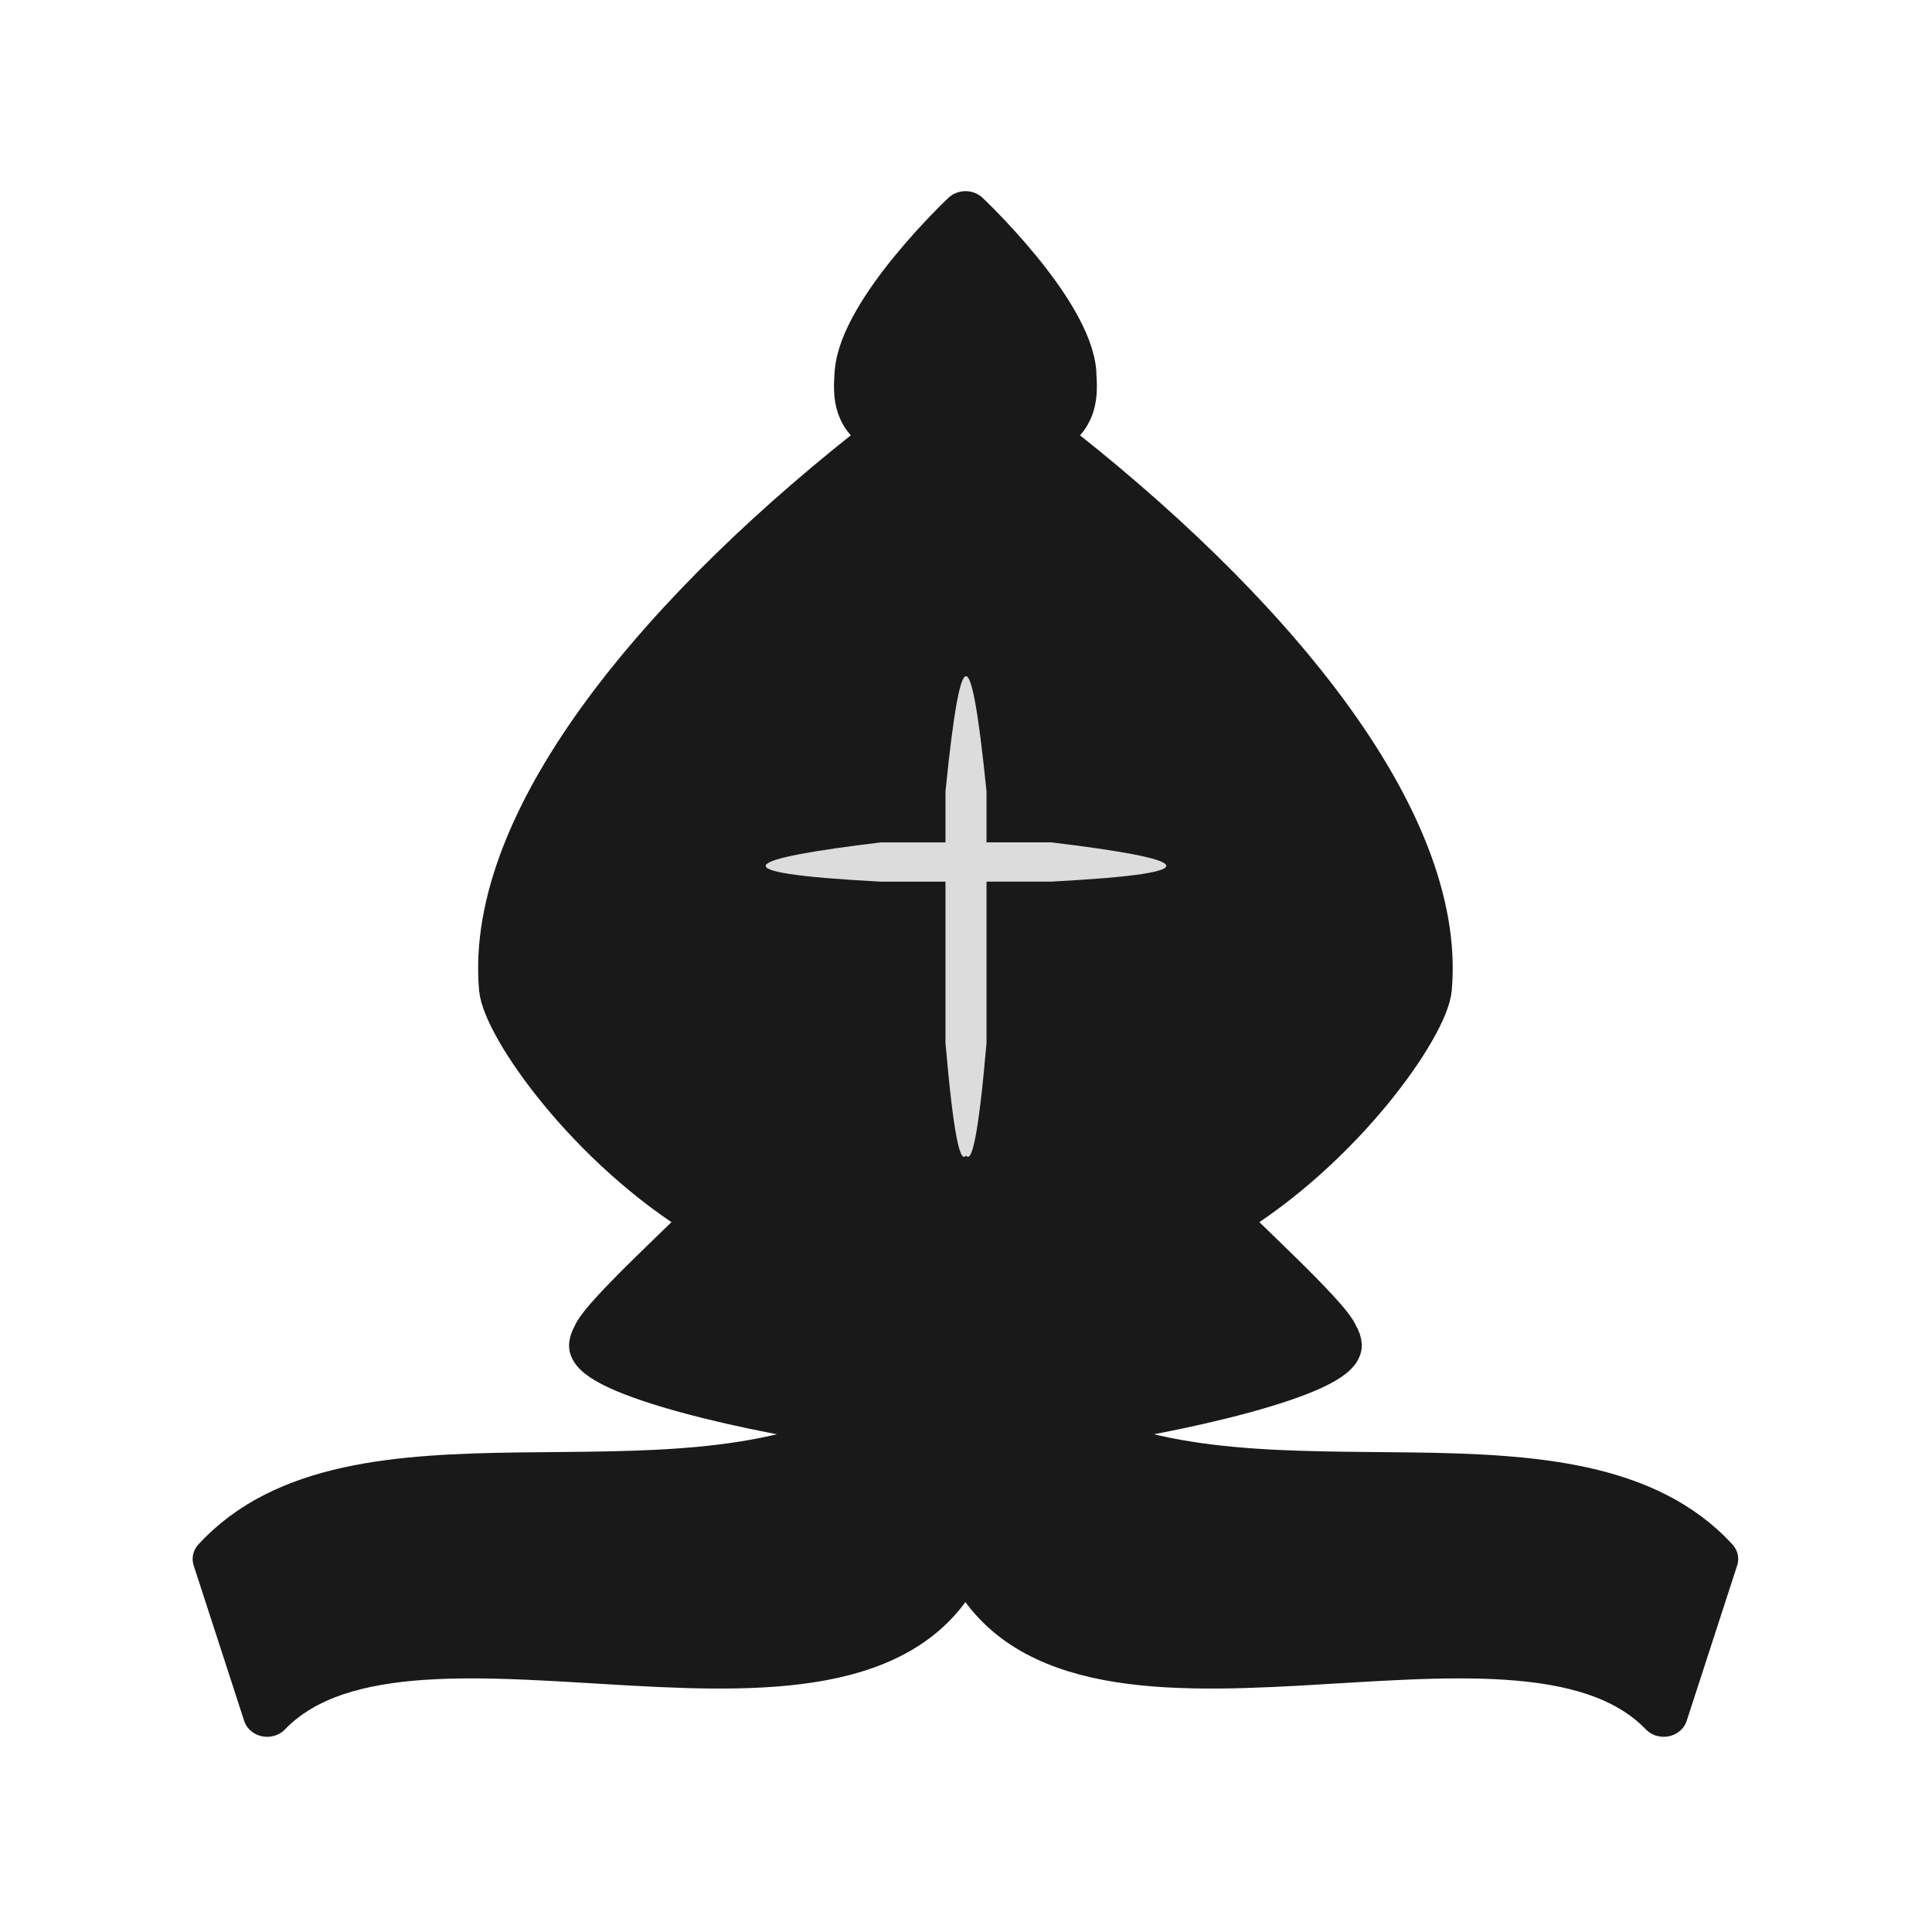
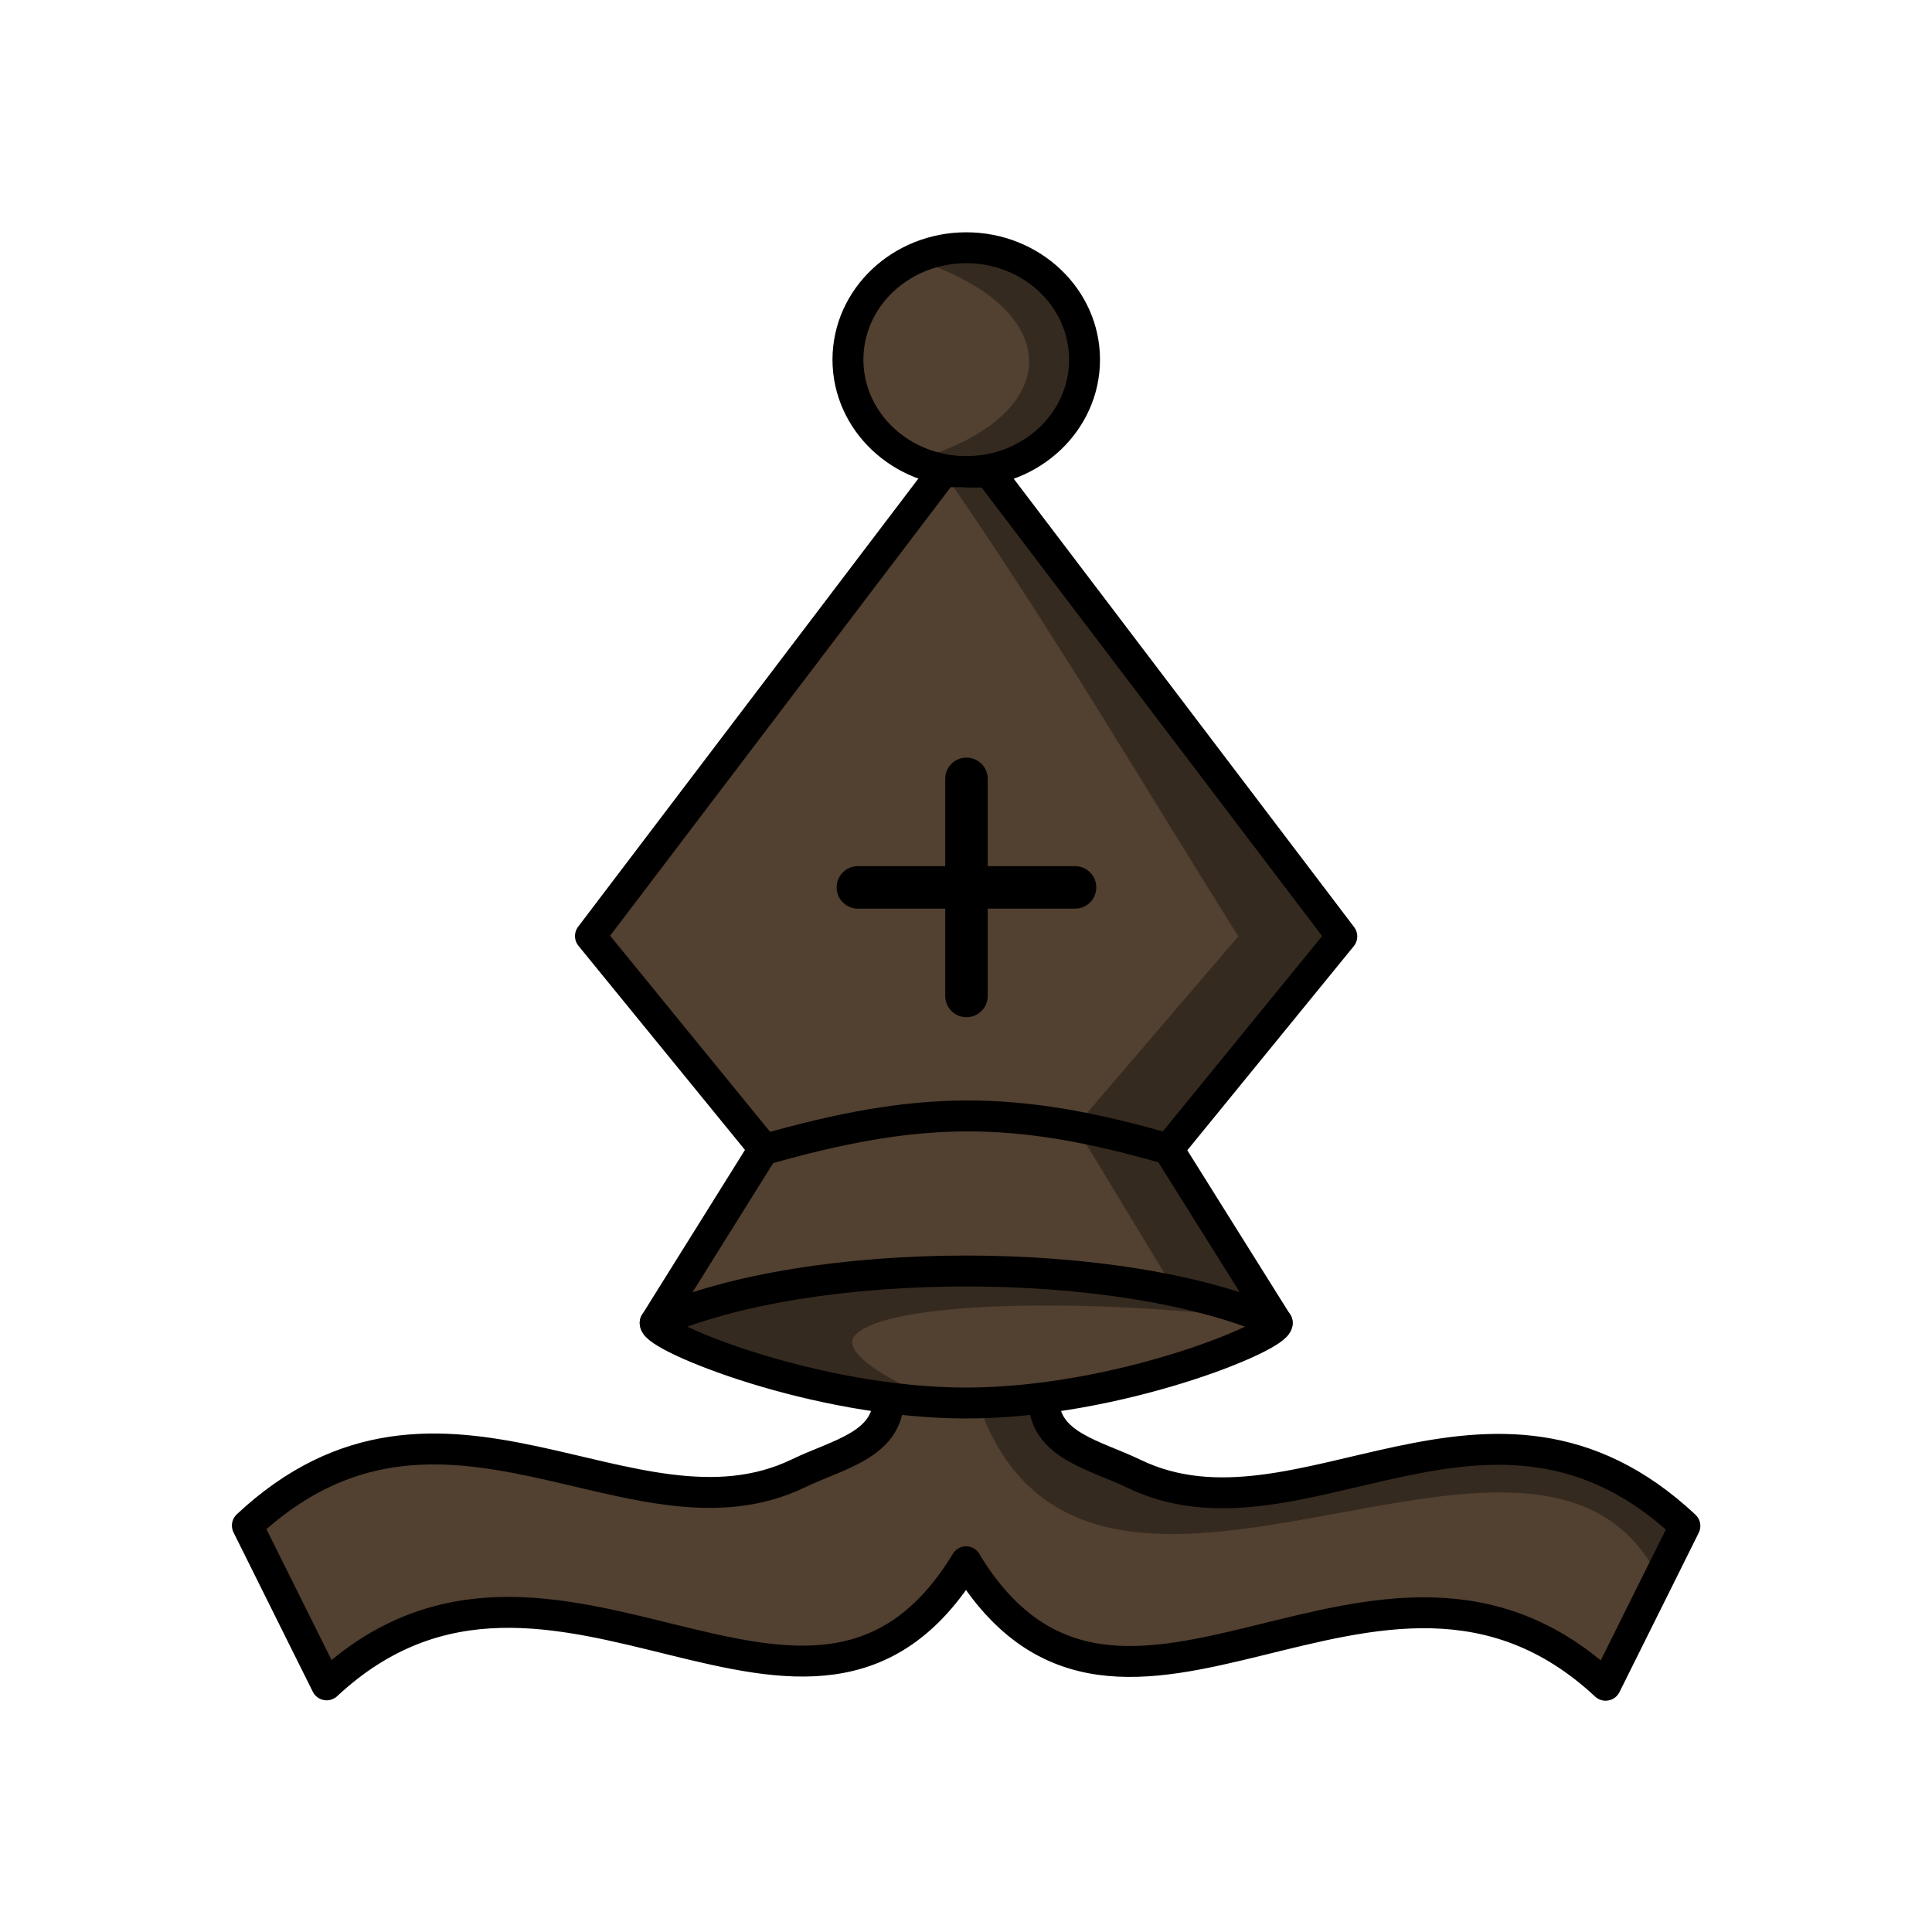
<svg xmlns="http://www.w3.org/2000/svg" width="50mm" height="50mm" clip-rule="evenodd" fill-rule="evenodd" image-rendering="optimizeQuality" shape-rendering="geometricPrecision" text-rendering="geometricPrecision" version="1.1" viewBox="0 0 50 50">
-   <g transform="translate(-3206.1 2236.1)">
-     <g transform="matrix(1.0015 0 0 .93401 -18.622 -50.678)" stroke-width="1.034">
-       <path d="m3247.6-2329.5c0.043 0.631 0.06 1.29-0.772 1.726 5.701 4.728 10.351 10.592 9.961 15.339-0.085 1.037-2.258 4.406-5.288 6.362 0.124 0.228 2.701 2.711 2.877 3.258 0.052 0.088 0.08 0.177 0.085 0.266 0 0.784-4.226 1.853-7.049 2.224 5.09 2.868 13.208-0.465 16.775 3.694l-1.305 4.307c-3.766-4.196-15.419 1.849-17.98-4.291h-0.128c-2.561 6.14-14.214 0.095-17.98 4.291l-1.305-4.307c3.567-4.159 11.684-0.826 16.775-3.694-2.823-0.371-7.05-1.44-7.049-2.224 0.01-0.089 0.033-0.178 0.085-0.266 0.175-0.547 2.753-3.03 2.877-3.258-3.03-1.956-5.203-5.325-5.288-6.362-0.39-4.747 4.26-10.611 9.961-15.339-0.832-0.435-0.815-1.094-0.772-1.726 0.12-1.743 2.761-4.409 2.762-4.41 0 0 2.642 2.667 2.762 4.41z" fill="#191919" fill-rule="evenodd" stroke="#191919" stroke-linecap="round" stroke-linejoin="round" stroke-width="1.241" style="paint-order:normal" />
+   <g transform="matrix(1.0109 0 0 1.0109 18.759 -342.51)" stroke-width=".989">
+     <g transform="matrix(1.0055 0 0 1.0055 -187.78 318.54)" clip-rule="evenodd" shape-rendering="geometricPrecision" stroke="#000" stroke-linecap="round" stroke-linejoin="round" stroke-width=".787">
+       <path d="m192.9 26.474c-1.664 0-3.013 1.276-3.013 2.849 0 1.574 1.349 2.849 3.013 2.849 1.664 0 3.011-1.276 3.011-2.849 0-1.573-1.348-2.849-3.011-2.849zm-1.983 29.32c-0.012 1.167-1.296 1.403-2.288 1.883-4.23 2.045-9.084-3.299-14.033 1.331l2.018 4.056c5.772-5.376 12.324 3.37 16.282-3.134v0.009c3.958 6.504 10.511-2.241 16.282 3.135l2.018-4.056c-4.948-4.631-9.803 0.713-14.033-1.331-0.992-0.48-2.276-0.717-2.289-1.883m3.17-6.381 4.417-5.415-8.976-11.823h-0.585v-0.009h-0.593l-8.976 11.823 4.417 5.415-2.77 4.435c-0.026 0.351 4.065 2.039 7.919 2.039 3.853 0 7.945-1.688 7.919-2.039z" fill="#524030" fill-rule="evenodd" image-rendering="optimizeQuality" stroke-width=".787" />
+       <g fill="none">
+         <path d="m184.98 53.847c3.959-1.76 11.878-1.76 15.837 0" image-rendering="optimizeQuality" stroke-width=".787" />
+         <path d="m187.73 49.442c3.962-1.13 6.351-1.165 10.315-0.019" image-rendering="optimizeQuality" stroke-width=".787" />
+         <path d="m190.14 42.76h5.529m-2.764-2.764v5.528" image-rendering="optimizeQuality" stroke-width="1.082" />
+       </g>
    </g>
-     <path d="m3231.1-2218.6v12.404c0.148 0.203 0.318-0.455 0.531-2.91v-4.178h1.674c4.402-0.232 3.515-0.592 0-1.016h-1.674v-1.319c-0.221-2.191-0.39-2.982-0.531-2.982zm0 0c-0.141 0-0.311 0.791-0.531 2.982v1.319h-1.674c-3.515 0.424-4.402 0.784 0 1.016h1.674v4.178c0.213 2.454 0.383 3.113 0.531 2.91z" fill="#dcdcdc" fill-rule="evenodd" style="paint-order:normal" />
+     <g>
+       <path d="m-1.788 372.68s9.157 2.996 6.932 2.013c-5.971-2.638 2.684-2.977 8.389-2.256-7.264-0.833-8.442-1.571-15.321 0.244z" opacity=".35" stroke="#000" stroke-width=".262px" />
+       <path d="m6.178 345.16c-0.475 0-0.923 0.106-1.323 0.291 3.982 1.285 3.843 4.051 5.159e-4 5.147 0.4 0.184 0.848 0.291 1.323 0.291 1.673 0 3.028-1.283 3.028-2.865 0-1.582-1.355-2.864-3.028-2.864zm-0.596 5.731c2.68 3.853 5.07 7.919 7.563 11.898l-4.167 4.867 2.556 4.219 2.602 0.808-2.786-4.449 4.441-5.445-9.025-11.888h-0.588v-0.01z" clip-rule="evenodd" fill-rule="evenodd" image-rendering="optimizeQuality" opacity=".35" shape-rendering="geometricPrecision" />
+       <path d="m6.48 374.73c2.787 8.034 14.366-1.701 17.429 4.49l0.665-1.337s-0.837-1.325-3.71-1.885c-3.385-0.205-12.071 2.587-12.701-1.347z" opacity=".35" />
+     </g>
  </g>
</svg>
